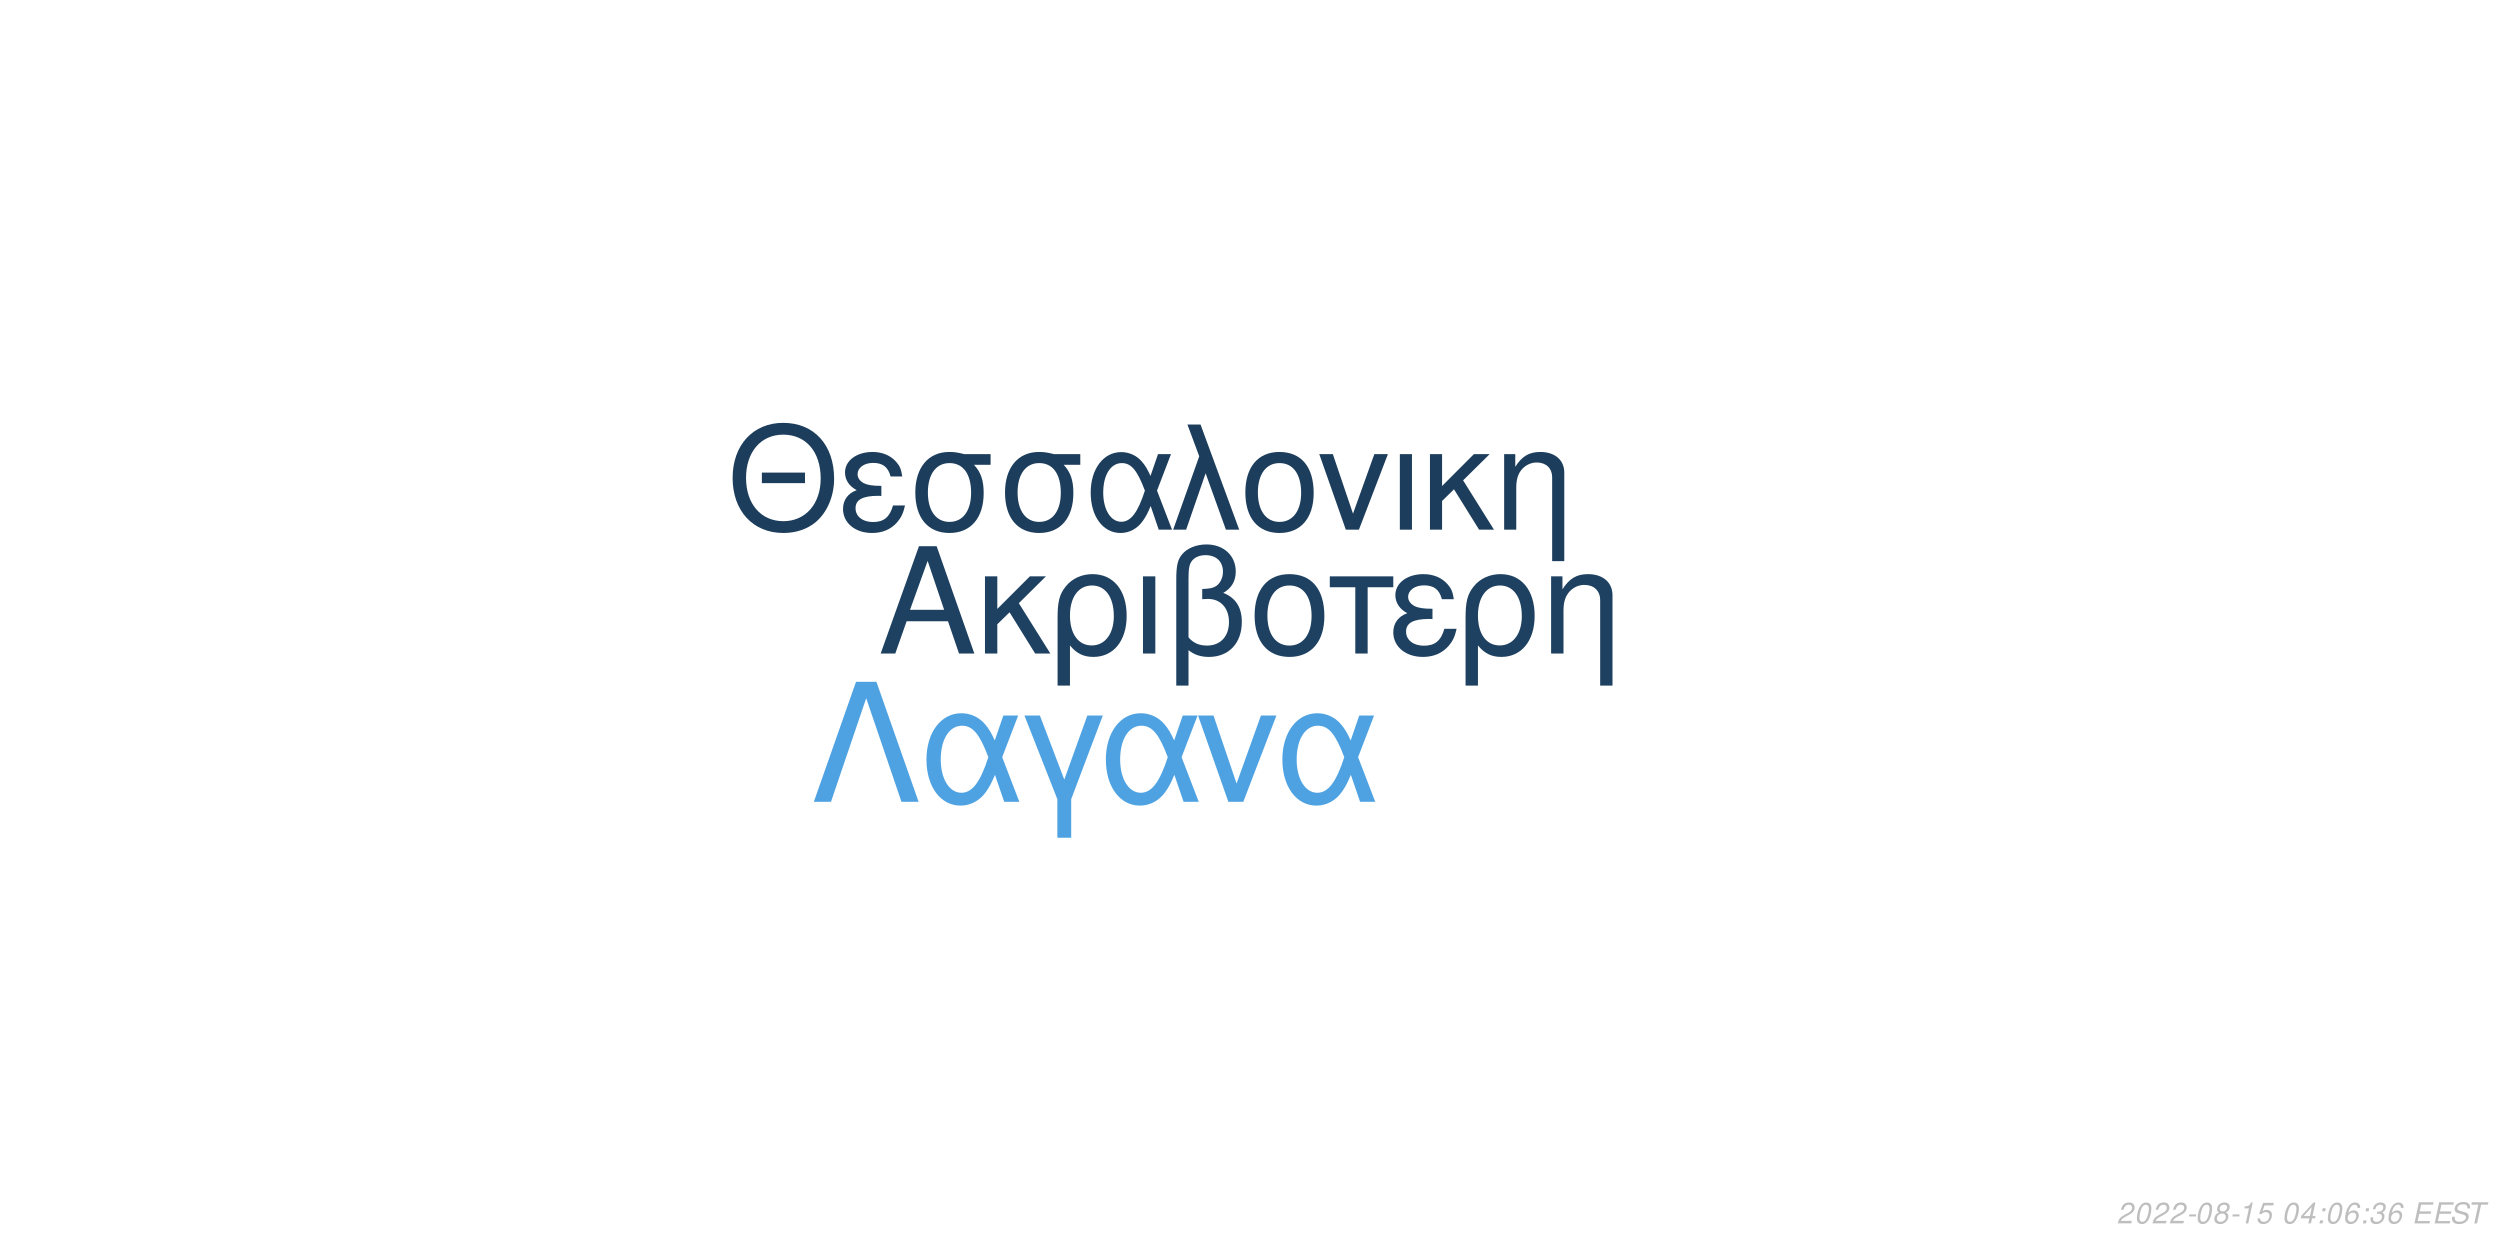
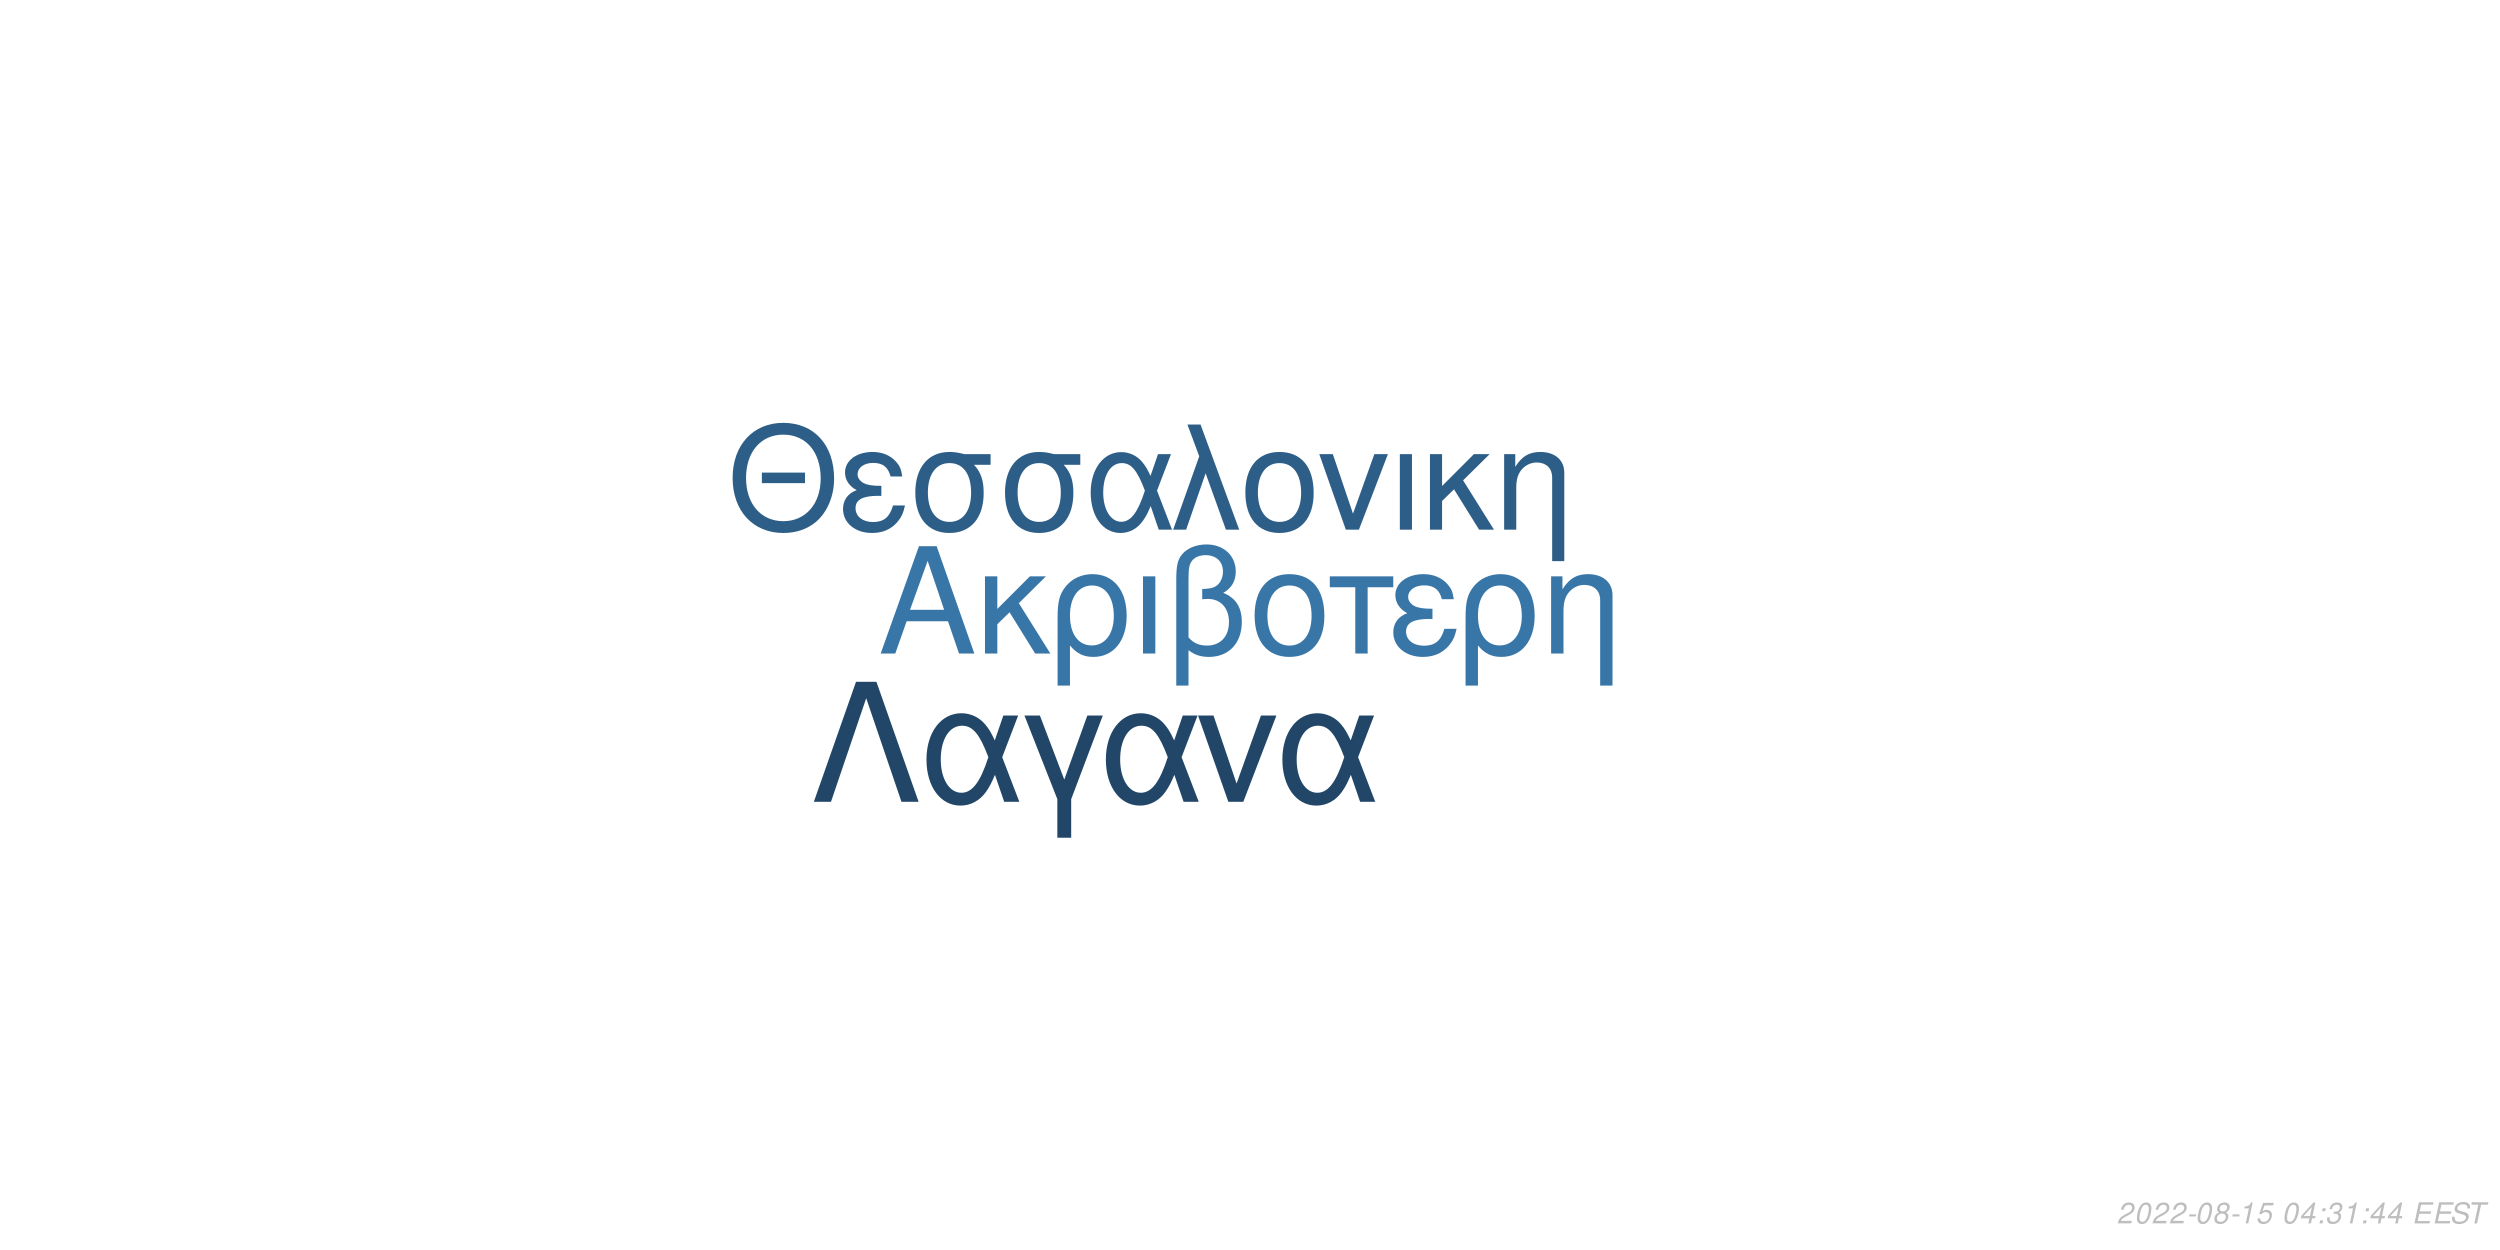
<svg xmlns="http://www.w3.org/2000/svg" xmlns:xlink="http://www.w3.org/1999/xlink" width="864pt" height="432pt" viewBox="0 0 864 432" version="1.1">
  <defs>
    <g>
      <symbol overflow="visible" id="glyph0-0">
        <path style="stroke:none;" d="" />
      </symbol>
      <symbol overflow="visible" id="glyph0-1">
        <path style="stroke:none;" d="M 24.125 -11.141 L 27.938 0 L 33.234 0 L 20.203 -37.094 L 14.094 -37.094 L 0.859 0 L 5.906 0 L 9.828 -11.141 Z M 22.797 -15.109 L 11 -15.109 L 17.094 -32.016 Z M 22.797 -15.109 " />
      </symbol>
      <symbol overflow="visible" id="glyph0-2">
        <path style="stroke:none;" d="M 7.172 -15.422 L 7.172 -26.672 L 2.906 -26.672 L 2.906 0 L 7.172 0 L 7.172 -10.125 L 11.406 -14.25 L 20.25 0 L 25.5 0 L 14.609 -17.406 L 23.969 -26.672 L 18.422 -26.672 Z M 7.172 -15.422 " />
      </symbol>
      <symbol overflow="visible" id="glyph0-3">
        <path style="stroke:none;" d="M 3 11.094 L 7.281 11.094 L 7.281 -2.797 C 9.516 -0.047 11.953 1.172 15.375 1.172 C 22.344 1.172 26.875 -4.422 26.875 -13.031 C 26.875 -21.891 22.297 -27.438 15.062 -27.438 C 11.297 -27.438 7.984 -25.906 5.797 -23.156 C 3.672 -20.516 3 -17.969 3 -12.359 Z M 14.906 -23.516 C 19.547 -23.516 22.438 -19.438 22.438 -12.922 C 22.438 -6.812 19.391 -2.797 14.812 -2.797 C 10.172 -2.797 7.281 -6.766 7.281 -13.125 C 7.281 -19.484 10.234 -23.516 14.906 -23.516 Z M 14.906 -23.516 " />
      </symbol>
      <symbol overflow="visible" id="glyph0-4">
        <path style="stroke:none;" d="M 3.516 0 L 7.781 0 L 7.781 -26.672 L 3.516 -26.672 Z M 3.516 0 " />
      </symbol>
      <symbol overflow="visible" id="glyph0-5">
        <path style="stroke:none;" d="M 4.016 11.094 L 8.25 11.094 L 8.25 -1.172 C 10.172 0.406 12.422 1.172 15.312 1.172 C 22.188 1.172 26.672 -3.609 26.672 -10.891 C 26.672 -15.984 24.578 -19.234 20.25 -20.969 C 23.109 -22.547 24.578 -25.031 24.578 -28.344 C 24.578 -33.844 20.406 -37.703 14.453 -37.703 C 10.938 -37.703 7.734 -36.391 6 -34.25 C 4.484 -32.422 4.016 -30.328 4.016 -25.391 Z M 8.25 -25.656 C 8.25 -29.359 8.5 -30.844 9.469 -32.062 C 10.375 -33.281 12.156 -34 14.094 -34 C 17.812 -34 20.156 -31.812 20.156 -28.297 C 20.156 -25.953 18.984 -23.812 17.297 -23.047 C 16.281 -22.547 15.469 -22.438 12.984 -22.297 L 12.984 -18.781 C 13.734 -18.828 14.344 -18.875 14.969 -18.875 C 19.344 -18.875 22.234 -15.719 22.234 -10.891 C 22.234 -5.906 19.281 -2.75 14.656 -2.75 C 11.953 -2.75 9.922 -3.609 8.25 -5.594 Z M 8.25 -25.656 " />
      </symbol>
      <symbol overflow="visible" id="glyph0-6">
        <path style="stroke:none;" d="M 14.094 -27.438 C 6.562 -27.438 2.094 -22.094 2.094 -13.125 C 2.094 -4.125 6.562 1.172 14.141 1.172 C 21.672 1.172 26.203 -4.172 26.203 -12.922 C 26.203 -22.188 21.828 -27.438 14.094 -27.438 Z M 14.141 -23.516 C 18.938 -23.516 21.781 -19.594 21.781 -12.984 C 21.781 -6.672 18.828 -2.75 14.141 -2.75 C 9.422 -2.75 6.516 -6.672 6.516 -13.125 C 6.516 -19.594 9.422 -23.516 14.141 -23.516 Z M 14.141 -23.516 " />
      </symbol>
      <symbol overflow="visible" id="glyph0-7">
        <path style="stroke:none;" d="M 7.891 0 L 12.156 0 L 12.156 -22.906 L 21.016 -22.906 L 21.016 -26.672 L -0.922 -26.672 L -0.922 -22.906 L 7.891 -22.906 Z M 7.891 0 " />
      </symbol>
      <symbol overflow="visible" id="glyph0-8">
        <path style="stroke:none;" d="M 14.562 -15.469 C 11.344 -15.469 9.562 -15.781 8.297 -16.438 C 6.922 -17.203 6.156 -18.328 6.156 -19.547 C 6.156 -21.891 8.453 -23.562 11.656 -23.562 C 15.062 -23.562 16.953 -22.094 17.812 -18.781 L 21.938 -18.781 C 21.578 -21.266 21.062 -22.5 19.797 -23.922 C 17.812 -26.203 14.906 -27.438 11.453 -27.438 C 5.797 -27.438 1.734 -24.375 1.734 -20.203 C 1.734 -17.609 3.156 -15.375 5.859 -13.938 C 2.797 -12.875 1.016 -10.484 1.016 -7.328 C 1.016 -2.391 5.297 1.172 11.25 1.172 C 14.969 1.172 17.906 -0.109 20.156 -2.641 C 21.578 -4.328 22.297 -5.797 22.906 -8.547 L 18.672 -8.547 C 17.5 -4.422 15.422 -2.703 11.609 -2.703 C 7.938 -2.703 5.438 -4.688 5.438 -7.578 C 5.438 -10.578 7.938 -11.953 13.484 -11.953 C 13.641 -11.953 14.094 -11.953 14.562 -11.906 Z M 14.562 -15.469 " />
      </symbol>
      <symbol overflow="visible" id="glyph0-9">
        <path style="stroke:none;" d="M 3.562 -26.672 L 3.562 0 L 7.844 0 L 7.844 -14.703 C 7.844 -17.906 8.5 -19.891 10.031 -21.531 C 11.406 -22.953 13.188 -23.719 15.062 -23.719 C 18.375 -23.719 20.516 -21.672 20.516 -18.469 L 20.516 11.094 L 24.781 11.094 L 24.781 -20.156 C 24.781 -24.578 21.469 -27.438 16.328 -27.438 C 12.359 -27.438 9.828 -25.906 7.484 -22.188 L 7.484 -26.672 Z M 3.562 -26.672 " />
      </symbol>
      <symbol overflow="visible" id="glyph1-0">
        <path style="stroke:none;" d="" />
      </symbol>
      <symbol overflow="visible" id="glyph1-1">
        <path style="stroke:none;" d="M 26.859 -19.734 L 11.953 -19.734 L 11.953 -16.094 L 26.859 -16.094 Z M 19.328 -36.922 C 8.922 -36.922 1.844 -29.25 1.844 -17.891 C 1.844 -6.484 8.875 1.141 19.391 1.141 C 23.812 1.141 27.703 -0.203 30.641 -2.688 C 34.578 -6.031 36.922 -11.656 36.922 -17.594 C 36.922 -29.297 30 -36.922 19.328 -36.922 Z M 19.328 -32.844 C 27.203 -32.844 32.281 -26.906 32.281 -17.688 C 32.281 -8.922 27.062 -2.938 19.391 -2.938 C 11.609 -2.938 6.484 -8.922 6.484 -17.891 C 6.484 -26.859 11.609 -32.844 19.328 -32.844 Z M 19.328 -32.844 " />
      </symbol>
      <symbol overflow="visible" id="glyph1-2">
        <path style="stroke:none;" d="M 14.25 -15.141 C 11.109 -15.141 9.375 -15.453 8.125 -16.094 C 6.781 -16.844 6.031 -17.938 6.031 -19.141 C 6.031 -21.422 8.266 -23.078 11.406 -23.078 C 14.75 -23.078 16.594 -21.625 17.438 -18.391 L 21.469 -18.391 C 21.125 -20.828 20.625 -22.031 19.391 -23.422 C 17.438 -25.656 14.594 -26.859 11.219 -26.859 C 5.688 -26.859 1.688 -23.875 1.688 -19.781 C 1.688 -17.234 3.094 -15.047 5.734 -13.656 C 2.734 -12.609 1 -10.266 1 -7.172 C 1 -2.344 5.188 1.141 11.016 1.141 C 14.656 1.141 17.547 -0.094 19.734 -2.594 C 21.125 -4.234 21.828 -5.688 22.422 -8.375 L 18.281 -8.375 C 17.141 -4.328 15.094 -2.641 11.359 -2.641 C 7.766 -2.641 5.328 -4.578 5.328 -7.422 C 5.328 -10.359 7.766 -11.703 13.203 -11.703 C 13.359 -11.703 13.797 -11.703 14.25 -11.656 Z M 14.25 -15.141 " />
      </symbol>
      <symbol overflow="visible" id="glyph1-3">
        <path style="stroke:none;" d="M 29 -26.109 L 19.938 -26.109 C 17.594 -26.703 16.438 -26.859 14.703 -26.859 C 7.469 -26.859 2.984 -21.469 2.984 -12.859 C 2.984 -4.031 7.375 1.141 14.797 1.141 C 22.172 1.141 26.609 -4.078 26.609 -12.656 C 26.609 -17.047 25.656 -19.828 23.266 -22.422 L 29 -22.422 Z M 14.797 -23.016 C 19.531 -23.016 22.266 -19.234 22.266 -12.75 C 22.266 -6.531 19.438 -2.688 14.797 -2.688 C 10.172 -2.688 7.328 -6.531 7.328 -12.859 C 7.328 -19.188 10.172 -23.016 14.797 -23.016 Z M 14.797 -23.016 " />
      </symbol>
      <symbol overflow="visible" id="glyph1-4">
        <path style="stroke:none;" d="M 29.344 -26.109 L 24.859 -26.109 L 22.266 -18.578 C 21.125 -21.031 20.484 -22.125 19.328 -23.469 C 17.547 -25.609 14.906 -26.812 12.156 -26.812 C 5.984 -26.812 1.594 -20.984 1.594 -12.812 C 1.594 -4.578 5.828 1.141 11.906 1.141 C 14.953 1.141 17.734 -0.344 19.625 -3.047 C 20.672 -4.531 21.281 -5.688 22.328 -8.172 L 25.109 0 L 29.703 0 L 24.516 -13.5 Z M 20.328 -13.5 C 17.891 -5.922 15.453 -2.734 12.156 -2.734 C 8.516 -2.734 5.922 -6.922 5.922 -12.812 C 5.922 -18.938 8.516 -23.016 12.359 -23.016 C 15.594 -23.016 17.688 -20.531 20.328 -13.5 Z M 20.328 -13.5 " />
      </symbol>
      <symbol overflow="visible" id="glyph1-5">
        <path style="stroke:none;" d="M 1.094 0 L 5.578 0 L 12.312 -19.484 L 19.328 0 L 23.922 0 L 10.562 -36.328 L 6.031 -36.328 L 10.109 -25.359 Z M 1.094 0 " />
      </symbol>
      <symbol overflow="visible" id="glyph1-6">
        <path style="stroke:none;" d="M 13.797 -26.859 C 6.422 -26.859 2.047 -21.625 2.047 -12.859 C 2.047 -4.031 6.422 1.141 13.859 1.141 C 21.234 1.141 25.656 -4.078 25.656 -12.656 C 25.656 -21.719 21.375 -26.859 13.797 -26.859 Z M 13.859 -23.016 C 18.531 -23.016 21.328 -19.188 21.328 -12.703 C 21.328 -6.531 18.438 -2.688 13.859 -2.688 C 9.219 -2.688 6.375 -6.531 6.375 -12.859 C 6.375 -19.188 9.219 -23.016 13.859 -23.016 Z M 13.859 -23.016 " />
      </symbol>
      <symbol overflow="visible" id="glyph1-7">
        <path style="stroke:none;" d="M 14.297 0 L 24.312 -26.109 L 19.625 -26.109 L 12.25 -5.531 L 5.281 -26.109 L 0.594 -26.109 L 9.766 0 Z M 14.297 0 " />
      </symbol>
      <symbol overflow="visible" id="glyph1-8">
        <path style="stroke:none;" d="M 3.438 0 L 7.625 0 L 7.625 -26.109 L 3.438 -26.109 Z M 3.438 0 " />
      </symbol>
      <symbol overflow="visible" id="glyph1-9">
        <path style="stroke:none;" d="M 7.031 -15.094 L 7.031 -26.109 L 2.844 -26.109 L 2.844 0 L 7.031 0 L 7.031 -9.922 L 11.156 -13.953 L 19.828 0 L 24.969 0 L 14.297 -17.047 L 23.469 -26.109 L 18.031 -26.109 Z M 7.031 -15.094 " />
      </symbol>
      <symbol overflow="visible" id="glyph1-10">
        <path style="stroke:none;" d="M 3.484 -26.109 L 3.484 0 L 7.672 0 L 7.672 -14.406 C 7.672 -17.547 8.328 -19.484 9.812 -21.078 C 11.156 -22.469 12.906 -23.219 14.75 -23.219 C 17.984 -23.219 20.078 -21.234 20.078 -18.094 L 20.078 10.859 L 24.266 10.859 L 24.266 -19.734 C 24.266 -24.062 21.031 -26.859 16 -26.859 C 12.109 -26.859 9.609 -25.359 7.328 -21.719 L 7.328 -26.109 Z M 3.484 -26.109 " />
      </symbol>
      <symbol overflow="visible" id="glyph2-0">
        <path style="stroke:none;" d="" />
      </symbol>
      <symbol overflow="visible" id="glyph2-1">
        <path style="stroke:none;" d="M 22.531 -41.484 L 15.484 -41.484 L 0.906 0 L 6.828 0 L 19 -35.797 L 31.188 0 L 37.109 0 Z M 22.531 -41.484 " />
      </symbol>
      <symbol overflow="visible" id="glyph2-2">
        <path style="stroke:none;" d="M 33.516 -29.812 L 28.391 -29.812 L 25.438 -21.219 C 24.125 -24.016 23.391 -25.266 22.078 -26.797 C 20.031 -29.25 17.016 -30.609 13.891 -30.609 C 6.828 -30.609 1.828 -23.953 1.828 -14.625 C 1.828 -5.234 6.656 1.312 13.594 1.312 C 17.078 1.312 20.266 -0.391 22.422 -3.469 C 23.609 -5.172 24.297 -6.484 25.5 -9.328 L 28.688 0 L 33.922 0 L 28 -15.422 Z M 23.219 -15.422 C 20.422 -6.766 17.641 -3.125 13.891 -3.125 C 9.734 -3.125 6.766 -7.906 6.766 -14.625 C 6.766 -21.625 9.734 -26.297 14.109 -26.297 C 17.812 -26.297 20.203 -23.453 23.219 -15.422 Z M 23.219 -15.422 " />
      </symbol>
      <symbol overflow="visible" id="glyph2-3">
        <path style="stroke:none;" d="M 12.062 12.406 L 16.844 12.406 L 16.844 -0.906 L 27.766 -29.812 L 22.422 -29.812 L 14.453 -7.688 L 6.031 -29.812 L 0.688 -29.812 L 12.062 -0.906 Z M 12.062 12.406 " />
      </symbol>
      <symbol overflow="visible" id="glyph2-4">
        <path style="stroke:none;" d="M 16.328 0 L 27.766 -29.812 L 22.422 -29.812 L 14 -6.312 L 6.031 -29.812 L 0.688 -29.812 L 11.156 0 Z M 16.328 0 " />
      </symbol>
      <symbol overflow="visible" id="glyph3-0">
        <path style="stroke:none;" d="" />
      </symbol>
      <symbol overflow="visible" id="glyph3-1">
        <path style="stroke:none;" d="M 5.234 -0.875 L 1.469 -0.875 C 1.641 -1.375 2.203 -1.891 3.109 -2.344 L 4.234 -2.938 C 5.562 -3.625 6.219 -4.469 6.219 -5.484 C 6.219 -5.938 6.062 -6.359 5.797 -6.656 C 5.469 -7.047 4.984 -7.234 4.312 -7.234 C 2.766 -7.234 1.891 -6.453 1.484 -4.734 L 2.375 -4.734 C 2.484 -5.188 2.609 -5.484 2.797 -5.75 C 3.094 -6.203 3.609 -6.453 4.188 -6.453 C 4.891 -6.453 5.344 -6.031 5.344 -5.375 C 5.344 -4.703 4.859 -4.094 4.016 -3.656 L 2.984 -3.125 C 1.234 -2.188 0.797 -1.656 0.344 -0.016 L 5.047 -0.016 Z M 5.234 -0.875 " />
      </symbol>
      <symbol overflow="visible" id="glyph3-2">
        <path style="stroke:none;" d="M 4.203 -7.234 C 3.375 -7.234 2.688 -6.812 2.125 -5.984 C 1.484 -5.047 0.984 -3.188 0.984 -1.734 C 0.984 -1.109 1.172 -0.562 1.484 -0.266 C 1.797 0.047 2.281 0.234 2.766 0.234 C 3.625 0.234 4.281 -0.156 4.859 -1.016 C 5.516 -1.953 6 -3.797 6 -5.266 C 6 -6.5 5.328 -7.234 4.203 -7.234 Z M 4.094 -6.453 C 4.734 -6.453 5.125 -5.984 5.125 -5.156 C 5.125 -4.203 4.781 -2.625 4.406 -1.812 C 3.984 -0.938 3.516 -0.547 2.875 -0.547 C 2.25 -0.547 1.875 -1.031 1.875 -1.828 C 1.875 -2.797 2.203 -4.344 2.594 -5.203 C 2.984 -6.047 3.453 -6.453 4.094 -6.453 Z M 4.094 -6.453 " />
      </symbol>
      <symbol overflow="visible" id="glyph3-3">
        <path style="stroke:none;" d="M 3.516 -3.125 L 1.125 -3.125 L 0.969 -2.406 L 3.359 -2.406 Z M 3.516 -3.125 " />
      </symbol>
      <symbol overflow="visible" id="glyph3-4">
        <path style="stroke:none;" d="M 4.766 -3.797 C 5.078 -3.969 5.234 -4.078 5.438 -4.234 C 5.812 -4.594 6.062 -5.172 6.062 -5.734 C 6.062 -6.625 5.344 -7.234 4.266 -7.234 C 2.812 -7.234 1.703 -6.219 1.703 -4.875 C 1.703 -4.406 1.875 -4.125 2.359 -3.812 C 1.297 -3.312 0.75 -2.516 0.75 -1.469 C 0.75 -0.438 1.547 0.234 2.812 0.234 C 3.656 0.234 4.359 -0.094 4.938 -0.734 C 5.359 -1.234 5.609 -1.859 5.609 -2.438 C 5.609 -3.047 5.312 -3.516 4.766 -3.797 Z M 4.109 -6.453 C 4.797 -6.453 5.188 -6.125 5.188 -5.578 C 5.188 -5.266 5.062 -4.922 4.859 -4.672 C 4.562 -4.312 4.188 -4.156 3.656 -4.156 C 2.984 -4.156 2.594 -4.453 2.594 -4.984 C 2.594 -5.859 3.203 -6.453 4.109 -6.453 Z M 3.453 -3.406 C 4.234 -3.406 4.734 -2.984 4.734 -2.312 C 4.734 -1.312 3.922 -0.547 2.875 -0.547 C 2.125 -0.547 1.625 -0.969 1.625 -1.625 C 1.625 -2.609 2.438 -3.406 3.453 -3.406 Z M 3.453 -3.406 " />
      </symbol>
      <symbol overflow="visible" id="glyph3-5">
        <path style="stroke:none;" d="M 3.703 -5.188 L 2.594 0 L 3.469 0 L 5.016 -7.234 L 4.438 -7.234 C 3.906 -6.156 3.688 -6.016 2.234 -5.812 L 2.109 -5.188 Z M 3.703 -5.188 " />
      </symbol>
      <symbol overflow="visible" id="glyph3-6">
        <path style="stroke:none;" d="M 6.297 -7.094 L 2.594 -7.094 L 1.234 -3.234 L 2.047 -3.234 C 2.656 -3.766 2.938 -3.906 3.531 -3.906 C 4.328 -3.906 4.797 -3.453 4.797 -2.688 C 4.797 -1.438 3.969 -0.547 2.828 -0.547 C 2.031 -0.547 1.609 -0.938 1.578 -1.734 L 0.703 -1.734 L 0.703 -1.516 C 0.703 -0.938 0.844 -0.547 1.188 -0.266 C 1.562 0.062 2.078 0.234 2.703 0.234 C 3.656 0.234 4.391 -0.156 4.984 -0.922 C 5.422 -1.5 5.672 -2.234 5.672 -2.953 C 5.672 -4 4.938 -4.672 3.812 -4.672 C 3.328 -4.672 2.906 -4.547 2.406 -4.234 L 3.109 -6.219 L 6.109 -6.219 Z M 6.297 -7.094 " />
      </symbol>
      <symbol overflow="visible" id="glyph3-7">
        <path style="stroke:none;" d="" />
      </symbol>
      <symbol overflow="visible" id="glyph3-8">
        <path style="stroke:none;" d="M 3.625 -1.75 L 3.266 0 L 4.141 0 L 4.516 -1.75 L 5.562 -1.75 L 5.734 -2.531 L 4.688 -2.531 L 5.688 -7.234 L 5.016 -7.234 L 0.844 -2.672 L 0.641 -1.75 Z M 3.797 -2.531 L 1.594 -2.531 L 4.469 -5.703 Z M 3.797 -2.531 " />
      </symbol>
      <symbol overflow="visible" id="glyph3-9">
        <path style="stroke:none;" d="M 2.359 -1.031 L 1.312 -1.031 L 1.094 0 L 2.141 0 Z M 3.266 -5.234 L 2.219 -5.234 L 2 -4.203 L 3.047 -4.203 Z M 3.266 -5.234 " />
      </symbol>
      <symbol overflow="visible" id="glyph3-10">
-         <path style="stroke:none;" d="M 6.125 -5.344 L 6.141 -5.625 C 6.141 -6.609 5.453 -7.234 4.391 -7.234 C 3.438 -7.234 2.641 -6.719 2.016 -5.703 C 1.422 -4.781 0.938 -2.953 0.938 -1.688 C 0.938 -0.516 1.688 0.234 2.859 0.234 C 3.703 0.234 4.438 -0.156 5 -0.875 C 5.406 -1.422 5.672 -2.156 5.672 -2.766 C 5.672 -3.812 4.969 -4.5 3.906 -4.5 C 3.234 -4.5 2.672 -4.234 2.094 -3.625 C 2.406 -5.375 3.234 -6.453 4.25 -6.453 C 4.703 -6.453 5.062 -6.234 5.172 -5.844 C 5.203 -5.719 5.234 -5.578 5.25 -5.344 Z M 3.656 -3.734 C 4.344 -3.734 4.797 -3.281 4.797 -2.625 C 4.797 -1.469 3.984 -0.547 2.984 -0.547 C 2.297 -0.547 1.812 -1.047 1.812 -1.766 C 1.812 -2.859 2.625 -3.734 3.656 -3.734 Z M 3.656 -3.734 " />
+         <path style="stroke:none;" d="M 2.922 -3.312 C 3.125 -3.344 3.234 -3.344 3.375 -3.344 C 4.203 -3.344 4.688 -3 4.688 -2.406 C 4.688 -1.312 3.906 -0.547 2.781 -0.547 C 2.047 -0.547 1.594 -0.938 1.594 -1.562 C 1.594 -1.719 1.609 -1.844 1.656 -2.094 L 0.766 -2.094 C 0.734 -1.797 0.719 -1.641 0.719 -1.469 C 0.719 -0.375 1.406 0.234 2.641 0.234 C 3.547 0.234 4.297 -0.078 4.812 -0.656 C 5.266 -1.156 5.562 -1.875 5.562 -2.547 C 5.562 -3.125 5.344 -3.453 4.797 -3.734 C 5.641 -4.234 6.016 -4.844 6.016 -5.734 C 6.016 -6.656 5.312 -7.234 4.203 -7.234 C 3.375 -7.234 2.672 -6.938 2.188 -6.375 C 1.891 -6.031 1.703 -5.641 1.516 -4.906 L 2.391 -4.906 C 2.5 -5.359 2.594 -5.594 2.734 -5.812 C 3.047 -6.234 3.516 -6.453 4.078 -6.453 C 4.734 -6.453 5.141 -6.125 5.141 -5.578 C 5.141 -5.188 5.016 -4.797 4.797 -4.547 C 4.516 -4.234 4 -4.062 3.266 -4.062 L 3.078 -4.062 Z M 2.922 -3.312 " />
      </symbol>
      <symbol overflow="visible" id="glyph3-11">
-         <path style="stroke:none;" d="M 2.922 -3.312 C 3.125 -3.344 3.234 -3.344 3.375 -3.344 C 4.203 -3.344 4.688 -3 4.688 -2.406 C 4.688 -1.312 3.906 -0.547 2.781 -0.547 C 2.047 -0.547 1.594 -0.938 1.594 -1.562 C 1.594 -1.719 1.609 -1.844 1.656 -2.094 L 0.766 -2.094 C 0.734 -1.797 0.719 -1.641 0.719 -1.469 C 0.719 -0.375 1.406 0.234 2.641 0.234 C 3.547 0.234 4.297 -0.078 4.812 -0.656 C 5.266 -1.156 5.562 -1.875 5.562 -2.547 C 5.562 -3.125 5.344 -3.453 4.797 -3.734 C 5.641 -4.234 6.016 -4.844 6.016 -5.734 C 6.016 -6.656 5.312 -7.234 4.203 -7.234 C 3.375 -7.234 2.672 -6.938 2.188 -6.375 C 1.891 -6.031 1.703 -5.641 1.516 -4.906 L 2.391 -4.906 C 2.5 -5.359 2.594 -5.594 2.734 -5.812 C 3.047 -6.234 3.516 -6.453 4.078 -6.453 C 4.734 -6.453 5.141 -6.125 5.141 -5.578 C 5.141 -5.188 5.016 -4.797 4.797 -4.547 C 4.516 -4.234 4 -4.062 3.266 -4.062 L 3.078 -4.062 Z M 2.922 -3.312 " />
+         <path style="stroke:none;" d="M 2.547 -3.312 L 6.5 -3.312 L 6.688 -4.141 L 2.719 -4.141 L 3.219 -6.469 L 7.344 -6.469 L 7.516 -7.297 L 2.453 -7.297 L 0.906 0 L 6.125 0 L 6.297 -0.812 L 2.016 -0.812 Z M 2.547 -3.312 " />
      </symbol>
      <symbol overflow="visible" id="glyph3-12">
-         <path style="stroke:none;" d="M 2.547 -3.312 L 6.5 -3.312 L 6.688 -4.141 L 2.719 -4.141 L 3.219 -6.469 L 7.344 -6.469 L 7.516 -7.297 L 2.453 -7.297 L 0.906 0 L 6.125 0 L 6.297 -0.812 L 2.016 -0.812 Z M 2.547 -3.312 " />
+         <path style="stroke:none;" d="M 7.062 -5.156 C 7.125 -5.438 7.141 -5.562 7.141 -5.703 C 7.141 -6.156 6.938 -6.594 6.594 -6.891 C 6.188 -7.25 5.656 -7.406 4.875 -7.406 C 3.844 -7.406 3.047 -7.125 2.5 -6.562 C 2.094 -6.141 1.781 -5.438 1.781 -4.922 C 1.781 -4.297 2.219 -3.766 2.891 -3.562 L 4.594 -3.094 C 5.406 -2.859 5.734 -2.578 5.734 -2.094 C 5.734 -1.781 5.547 -1.406 5.266 -1.141 C 4.844 -0.766 4.266 -0.578 3.453 -0.578 C 2.328 -0.578 1.812 -0.984 1.812 -1.906 C 1.812 -2.047 1.812 -2.125 1.844 -2.312 L 0.984 -2.312 C 0.906 -2.062 0.891 -1.906 0.891 -1.688 C 0.891 -0.484 1.797 0.234 3.297 0.234 C 4.359 0.234 5.234 -0.062 5.812 -0.609 C 6.344 -1.078 6.688 -1.797 6.688 -2.375 C 6.688 -2.641 6.609 -2.906 6.453 -3.156 C 6.234 -3.5 5.938 -3.703 5.469 -3.828 L 3.75 -4.312 C 2.984 -4.547 2.734 -4.734 2.734 -5.188 C 2.734 -5.547 2.875 -5.844 3.188 -6.109 C 3.547 -6.438 4.031 -6.594 4.703 -6.594 C 5.266 -6.594 5.688 -6.484 5.906 -6.297 C 6.094 -6.125 6.219 -5.797 6.219 -5.516 C 6.219 -5.422 6.203 -5.344 6.188 -5.156 Z M 7.062 -5.156 " />
      </symbol>
      <symbol overflow="visible" id="glyph3-13">
-         <path style="stroke:none;" d="M 7.062 -5.156 C 7.125 -5.438 7.141 -5.562 7.141 -5.703 C 7.141 -6.156 6.938 -6.594 6.594 -6.891 C 6.188 -7.25 5.656 -7.406 4.875 -7.406 C 3.844 -7.406 3.047 -7.125 2.5 -6.562 C 2.094 -6.141 1.781 -5.438 1.781 -4.922 C 1.781 -4.297 2.219 -3.766 2.891 -3.562 L 4.594 -3.094 C 5.406 -2.859 5.734 -2.578 5.734 -2.094 C 5.734 -1.781 5.547 -1.406 5.266 -1.141 C 4.844 -0.766 4.266 -0.578 3.453 -0.578 C 2.328 -0.578 1.812 -0.984 1.812 -1.906 C 1.812 -2.047 1.812 -2.125 1.844 -2.312 L 0.984 -2.312 C 0.906 -2.062 0.891 -1.906 0.891 -1.688 C 0.891 -0.484 1.797 0.234 3.297 0.234 C 4.359 0.234 5.234 -0.062 5.812 -0.609 C 6.344 -1.078 6.688 -1.797 6.688 -2.375 C 6.688 -2.641 6.609 -2.906 6.453 -3.156 C 6.234 -3.5 5.938 -3.703 5.469 -3.828 L 3.75 -4.312 C 2.984 -4.547 2.734 -4.734 2.734 -5.188 C 2.734 -5.547 2.875 -5.844 3.188 -6.109 C 3.547 -6.438 4.031 -6.594 4.703 -6.594 C 5.266 -6.594 5.688 -6.484 5.906 -6.297 C 6.094 -6.125 6.219 -5.797 6.219 -5.516 C 6.219 -5.422 6.203 -5.344 6.188 -5.156 Z M 7.062 -5.156 " />
-       </symbol>
-       <symbol overflow="visible" id="glyph3-14">
        <path style="stroke:none;" d="M 4.938 -6.469 L 7.312 -6.469 L 7.484 -7.297 L 1.75 -7.297 L 1.578 -6.469 L 3.984 -6.469 L 2.609 0 L 3.547 0 Z M 4.938 -6.469 " />
      </symbol>
    </g>
  </defs>
  <g id="surface1">
    <rect x="0" y="0" width="864" height="432" style="fill:rgb(100%,100%,100%);fill-opacity:1;stroke:none;" />
-     <g style="fill:rgb(11.765%,25.49%,38.039%);fill-opacity:1;">
+     <g style="fill:rgb(22.353%,46.275%,65.882%);fill-opacity:1;">
      <use xlink:href="#glyph0-1" x="303.5" y="225.861" />
      <use xlink:href="#glyph0-2" x="337.5" y="225.861" />
      <use xlink:href="#glyph0-3" x="362.5" y="225.861" />
      <use xlink:href="#glyph0-4" x="391.5" y="225.861" />
      <use xlink:href="#glyph0-5" x="402.5" y="225.861" />
      <use xlink:href="#glyph0-6" x="431.5" y="225.861" />
      <use xlink:href="#glyph0-7" x="460.5" y="225.861" />
      <use xlink:href="#glyph0-8" x="480.5" y="225.861" />
      <use xlink:href="#glyph0-3" x="503.5" y="225.861" />
      <use xlink:href="#glyph0-9" x="532.5" y="225.861" />
    </g>
-     <g style="fill:rgb(10.98%,23.922%,35.686%);fill-opacity:1;">
+     <g style="fill:rgb(17.647%,36.863%,53.333%);fill-opacity:1;">
      <use xlink:href="#glyph1-1" x="251.348" y="183.058" />
      <use xlink:href="#glyph1-2" x="290.348" y="183.058" />
      <use xlink:href="#glyph1-3" x="313.348" y="183.058" />
      <use xlink:href="#glyph1-3" x="344.348" y="183.058" />
      <use xlink:href="#glyph1-4" x="375.348" y="183.058" />
      <use xlink:href="#glyph1-5" x="404.348" y="183.058" />
      <use xlink:href="#glyph1-6" x="428.348" y="183.058" />
      <use xlink:href="#glyph1-7" x="455.348" y="183.058" />
      <use xlink:href="#glyph1-8" x="480.348" y="183.058" />
      <use xlink:href="#glyph1-9" x="491.348" y="183.058" />
      <use xlink:href="#glyph1-10" x="516.348" y="183.058" />
    </g>
-     <g style="fill:rgb(30.588%,63.529%,88.627%);fill-opacity:1;">
+     <g style="fill:rgb(12.941%,27.451%,40.784%);fill-opacity:1;">
      <use xlink:href="#glyph2-1" x="280.359" y="277.105" />
      <use xlink:href="#glyph2-2" x="318.359" y="277.105" />
      <use xlink:href="#glyph2-3" x="353.359" y="277.105" />
      <use xlink:href="#glyph2-2" x="380.359" y="277.105" />
      <use xlink:href="#glyph2-4" x="413.359" y="277.105" />
      <use xlink:href="#glyph2-2" x="441.359" y="277.105" />
    </g>
    <g style="fill:rgb(74.51%,74.51%,74.51%);fill-opacity:1;">
      <use xlink:href="#glyph3-1" x="731.52" y="422.81" />
      <use xlink:href="#glyph3-2" x="737.52" y="422.81" />
      <use xlink:href="#glyph3-1" x="743.52" y="422.81" />
      <use xlink:href="#glyph3-1" x="749.52" y="422.81" />
      <use xlink:href="#glyph3-3" x="755.52" y="422.81" />
      <use xlink:href="#glyph3-2" x="758.52" y="422.81" />
      <use xlink:href="#glyph3-4" x="764.52" y="422.81" />
      <use xlink:href="#glyph3-3" x="770.52" y="422.81" />
      <use xlink:href="#glyph3-5" x="773.52" y="422.81" />
      <use xlink:href="#glyph3-6" x="779.52" y="422.81" />
      <use xlink:href="#glyph3-7" x="785.52" y="422.81" />
      <use xlink:href="#glyph3-2" x="788.52" y="422.81" />
      <use xlink:href="#glyph3-8" x="794.52" y="422.81" />
      <use xlink:href="#glyph3-9" x="800.52" y="422.81" />
-       <use xlink:href="#glyph3-2" x="803.52" y="422.81" />
-       <use xlink:href="#glyph3-10" x="809.52" y="422.81" />
+       <use xlink:href="#glyph3-10" x="803.52" y="422.81" />
+       <use xlink:href="#glyph3-5" x="809.52" y="422.81" />
      <use xlink:href="#glyph3-9" x="815.52" y="422.81" />
-       <use xlink:href="#glyph3-11" x="818.52" y="422.81" />
-       <use xlink:href="#glyph3-10" x="824.52" y="422.81" />
+       <use xlink:href="#glyph3-8" x="818.52" y="422.81" />
+       <use xlink:href="#glyph3-8" x="824.52" y="422.81" />
      <use xlink:href="#glyph3-7" x="830.52" y="422.81" />
-       <use xlink:href="#glyph3-12" x="833.52" y="422.81" />
-       <use xlink:href="#glyph3-12" x="840.52" y="422.81" />
-       <use xlink:href="#glyph3-13" x="846.52" y="422.81" />
-       <use xlink:href="#glyph3-14" x="852.52" y="422.81" />
+       <use xlink:href="#glyph3-11" x="833.52" y="422.81" />
+       <use xlink:href="#glyph3-11" x="840.52" y="422.81" />
+       <use xlink:href="#glyph3-12" x="846.52" y="422.81" />
+       <use xlink:href="#glyph3-13" x="852.52" y="422.81" />
    </g>
  </g>
</svg>
